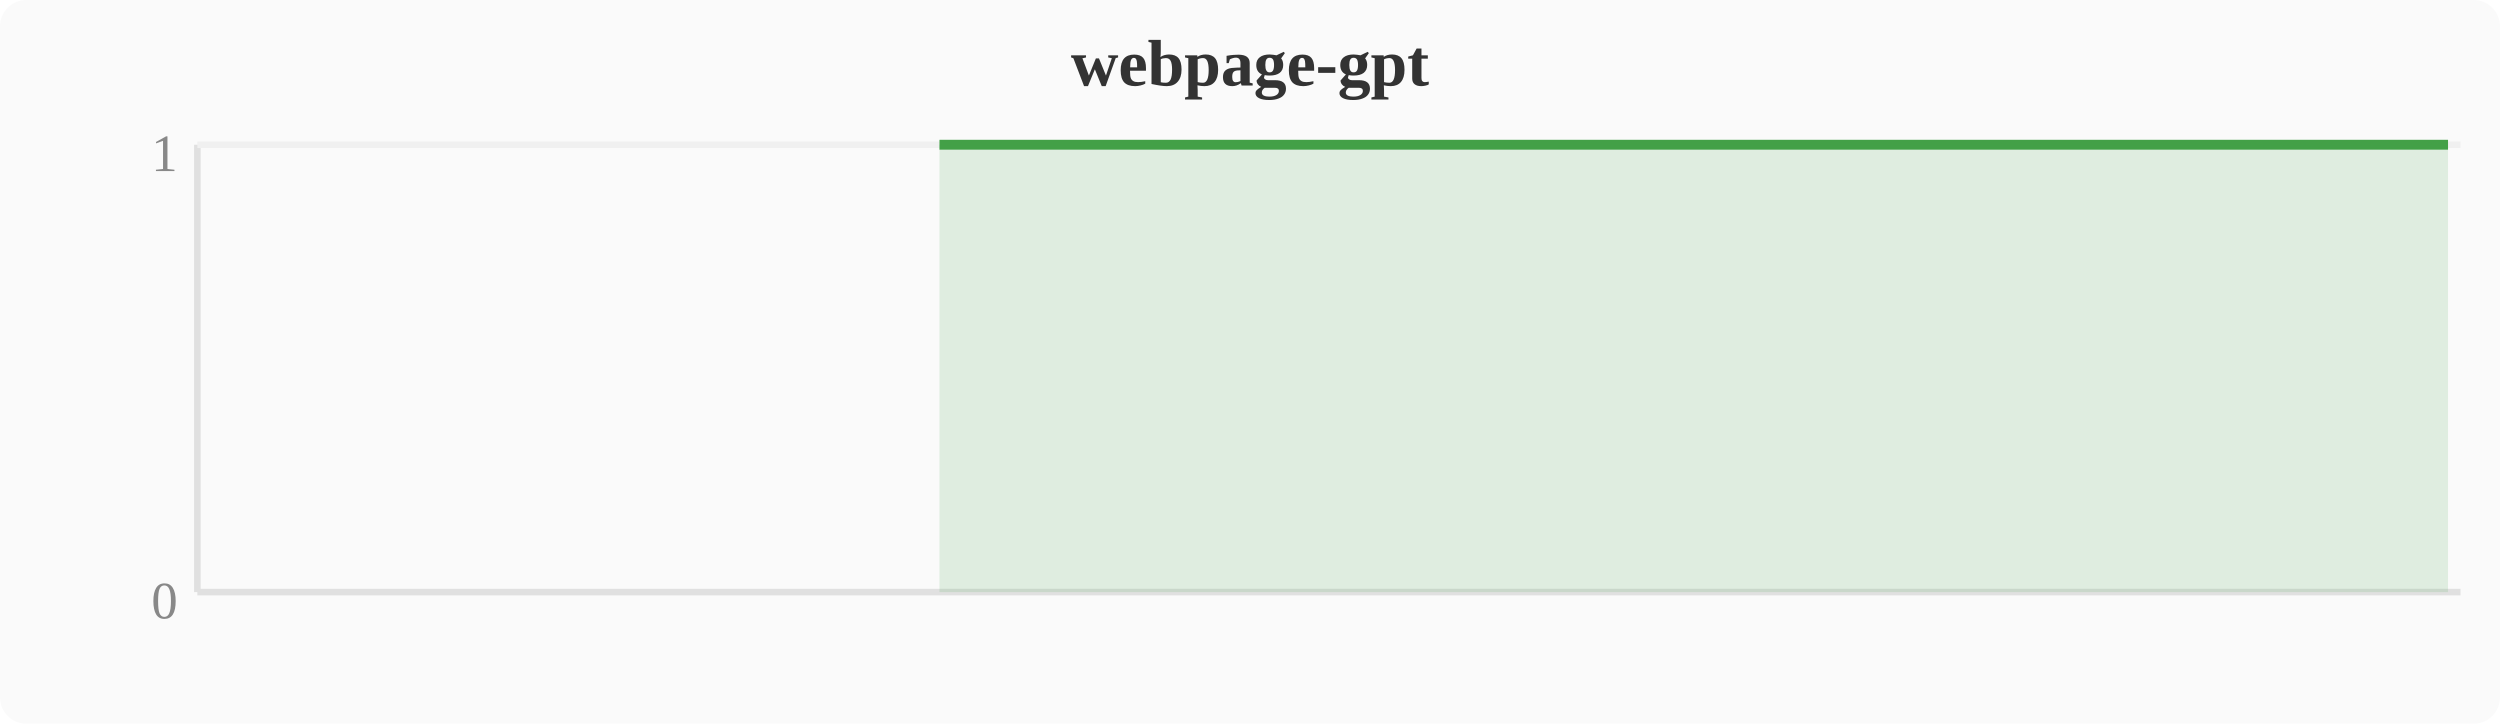
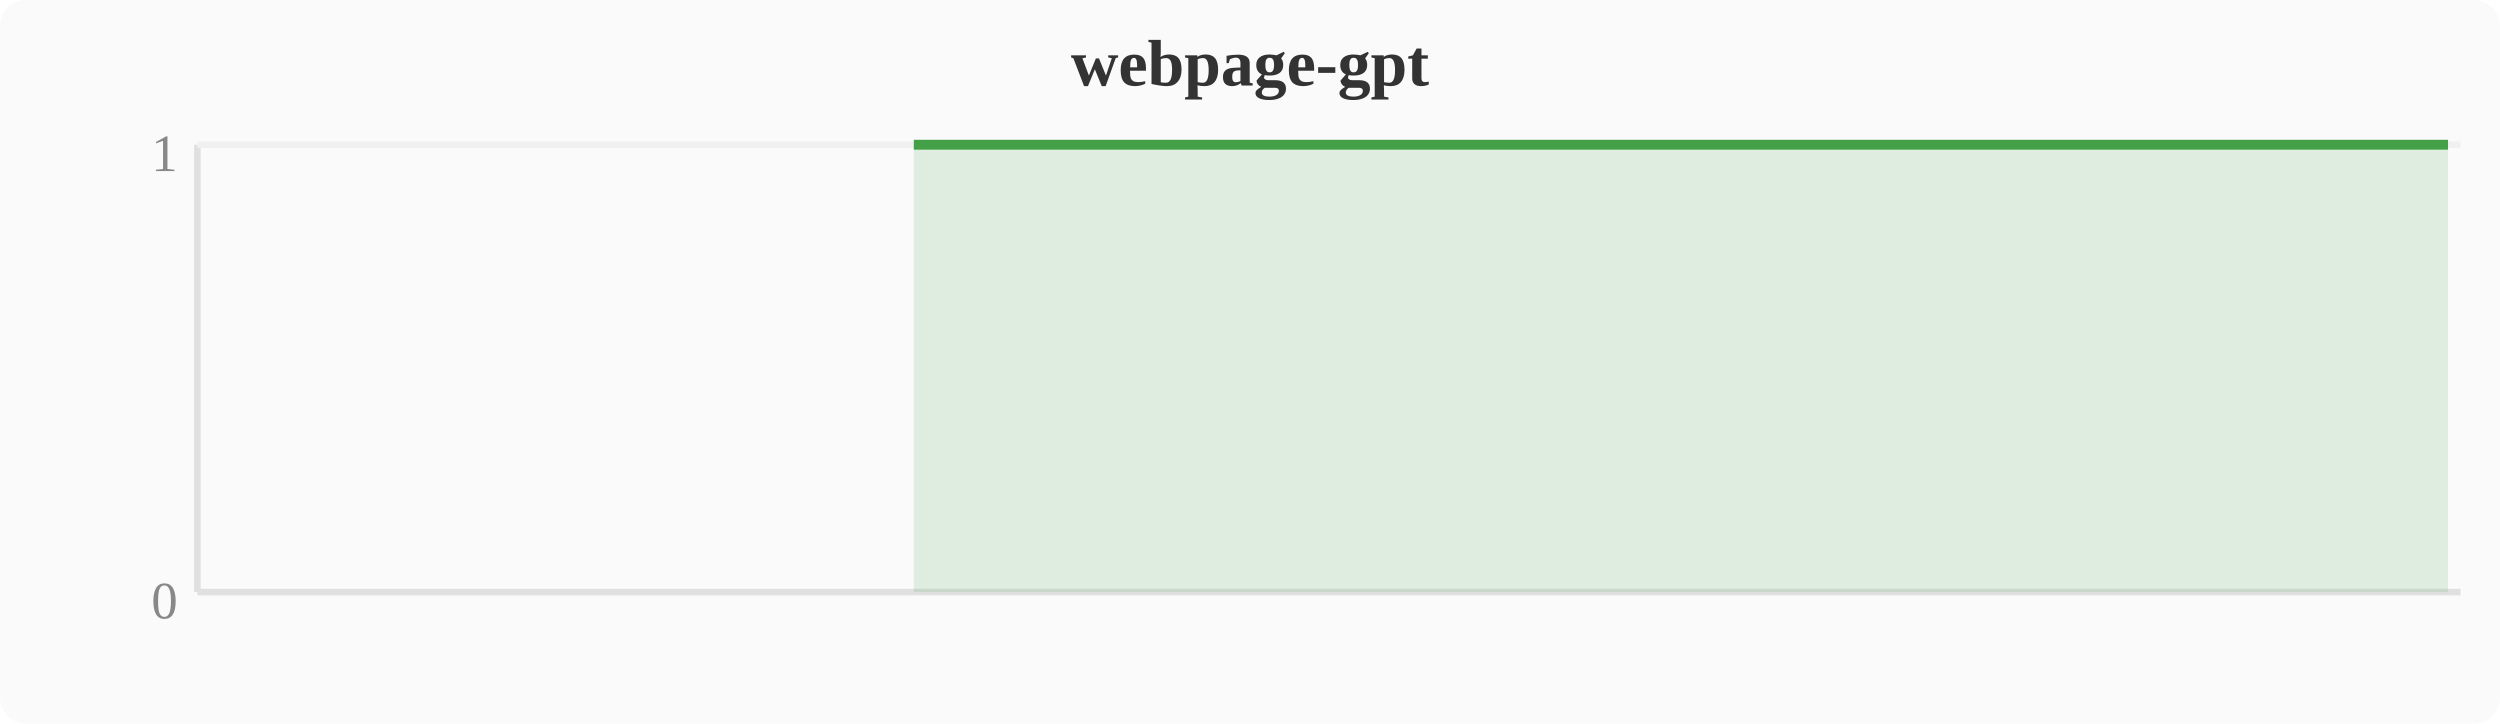
<svg xmlns="http://www.w3.org/2000/svg" width="380" height="110" viewBox="0 0 380 110">
  <rect width="380" height="110" fill="#fafafa" rx="4" />
  <text x="190" y="13" text-anchor="middle" font-size="10" font-weight="bold" fill="#333">webpage-gpt</text>
  <line x1="30" y1="22" x2="30" y2="90" stroke="#e0e0e0" stroke-width="1" />
  <line x1="30" y1="90" x2="374" y2="90" stroke="#e0e0e0" stroke-width="1" />
  <line x1="30" y1="22" x2="374" y2="22" stroke="#f0f0f0" stroke-width="1" />
  <text x="27" y="94" text-anchor="end" font-size="8" fill="#888">0</text>
  <text x="27" y="26" text-anchor="end" font-size="8" fill="#888">1</text>
-   <polygon points="142.8,22.0 146.6,22.0 150.4,22.0 154.2,22.0 158.0,22.0 161.9,22.0 165.7,22.0 169.5,22.0 173.3,22.0 177.2,22.0 181.0,22.0 184.8,22.0 188.6,22.0 192.4,22.0 196.3,22.0 200.1,22.0 203.9,22.0 207.7,22.0 211.6,22.0 215.4,22.0 219.2,22.0 223.0,22.0 226.8,22.0 230.7,22.0 234.5,22.0 238.3,22.0 242.1,22.0 246.0,22.0 249.8,22.0 253.6,22.0 257.4,22.0 261.2,22.0 265.1,22.0 268.9,22.0 272.7,22.0 276.5,22.0 280.4,22.0 284.2,22.0 288.0,22.0 291.8,22.0 295.6,22.0 299.5,22.0 303.3,22.0 307.1,22.0 310.9,22.0 314.8,22.0 318.6,22.0 322.4,22.0 326.2,22.0 330.0,22.0 345.3,22.0 349.2,22.0 353.0,22.0 356.8,22.0 364.4,22.0 368.3,22.0 372.1,22.0 372.1,90 142.8,90" fill="#43a047" opacity="0.15" />
-   <polyline points="142.8,22.0 146.6,22.0 150.4,22.0 154.2,22.0 158.0,22.0 161.9,22.0 165.7,22.0 169.5,22.0 173.3,22.0 177.2,22.0 181.0,22.0 184.8,22.0 188.6,22.0 192.4,22.0 196.3,22.0 200.1,22.0 203.9,22.0 207.7,22.0 211.6,22.0 215.4,22.0 219.2,22.0 223.0,22.0 226.8,22.0 230.7,22.0 234.5,22.0 238.3,22.0 242.1,22.0 246.0,22.0 249.8,22.0 253.6,22.0 257.4,22.0 261.2,22.0 265.1,22.0 268.9,22.0 272.7,22.0 276.5,22.0 280.4,22.0 284.2,22.0 288.0,22.0 291.8,22.0 295.6,22.0 299.5,22.0 303.3,22.0 307.1,22.0 310.9,22.0 314.8,22.0 318.6,22.0 322.4,22.0 326.2,22.0 330.0,22.0 345.3,22.0 349.2,22.0 353.0,22.0 356.8,22.0 364.4,22.0 368.3,22.0 372.1,22.0" fill="none" stroke="#43a047" stroke-width="1.5" stroke-linejoin="round" />
+   <polygon points="138.9,22.0 142.8,22.0 146.6,22.0 150.4,22.0 154.2,22.0 158.0,22.0 161.9,22.0 165.7,22.0 169.5,22.0 173.3,22.0 177.2,22.0 181.0,22.0 184.8,22.0 188.6,22.0 192.4,22.0 196.3,22.0 200.1,22.0 203.9,22.0 207.7,22.0 211.6,22.0 215.4,22.0 219.2,22.0 223.0,22.0 226.8,22.0 230.7,22.0 234.5,22.0 238.3,22.0 242.1,22.0 246.0,22.0 249.8,22.0 253.6,22.0 257.4,22.0 261.2,22.0 265.1,22.0 268.9,22.0 272.7,22.0 276.5,22.0 280.4,22.0 284.2,22.0 288.0,22.0 291.8,22.0 295.6,22.0 299.5,22.0 303.3,22.0 307.1,22.0 310.9,22.0 314.8,22.0 318.6,22.0 322.4,22.0 326.2,22.0 341.5,22.0 345.3,22.0 349.2,22.0 353.0,22.0 360.6,22.0 364.4,22.0 368.3,22.0 372.1,22.0 372.1,90 138.9,90" fill="#43a047" opacity="0.15" />
+   <polyline points="138.9,22.0 142.8,22.0 146.6,22.0 150.4,22.0 154.2,22.0 158.0,22.0 161.9,22.0 165.7,22.0 169.5,22.0 173.3,22.0 177.2,22.0 181.0,22.0 184.8,22.0 188.6,22.0 192.4,22.0 196.3,22.0 200.1,22.0 203.9,22.0 207.7,22.0 211.6,22.0 215.4,22.0 219.2,22.0 223.0,22.0 226.8,22.0 230.7,22.0 234.5,22.0 238.3,22.0 242.1,22.0 246.0,22.0 249.8,22.0 253.6,22.0 257.4,22.0 261.2,22.0 265.1,22.0 268.9,22.0 272.7,22.0 276.5,22.0 280.4,22.0 284.2,22.0 288.0,22.0 291.8,22.0 295.6,22.0 299.5,22.0 303.3,22.0 307.1,22.0 310.9,22.0 314.8,22.0 318.6,22.0 322.4,22.0 326.2,22.0 341.5,22.0 345.3,22.0 349.2,22.0 353.0,22.0 360.6,22.0 364.4,22.0 368.3,22.0 372.1,22.0" fill="none" stroke="#43a047" stroke-width="1.5" stroke-linejoin="round" />
</svg>
